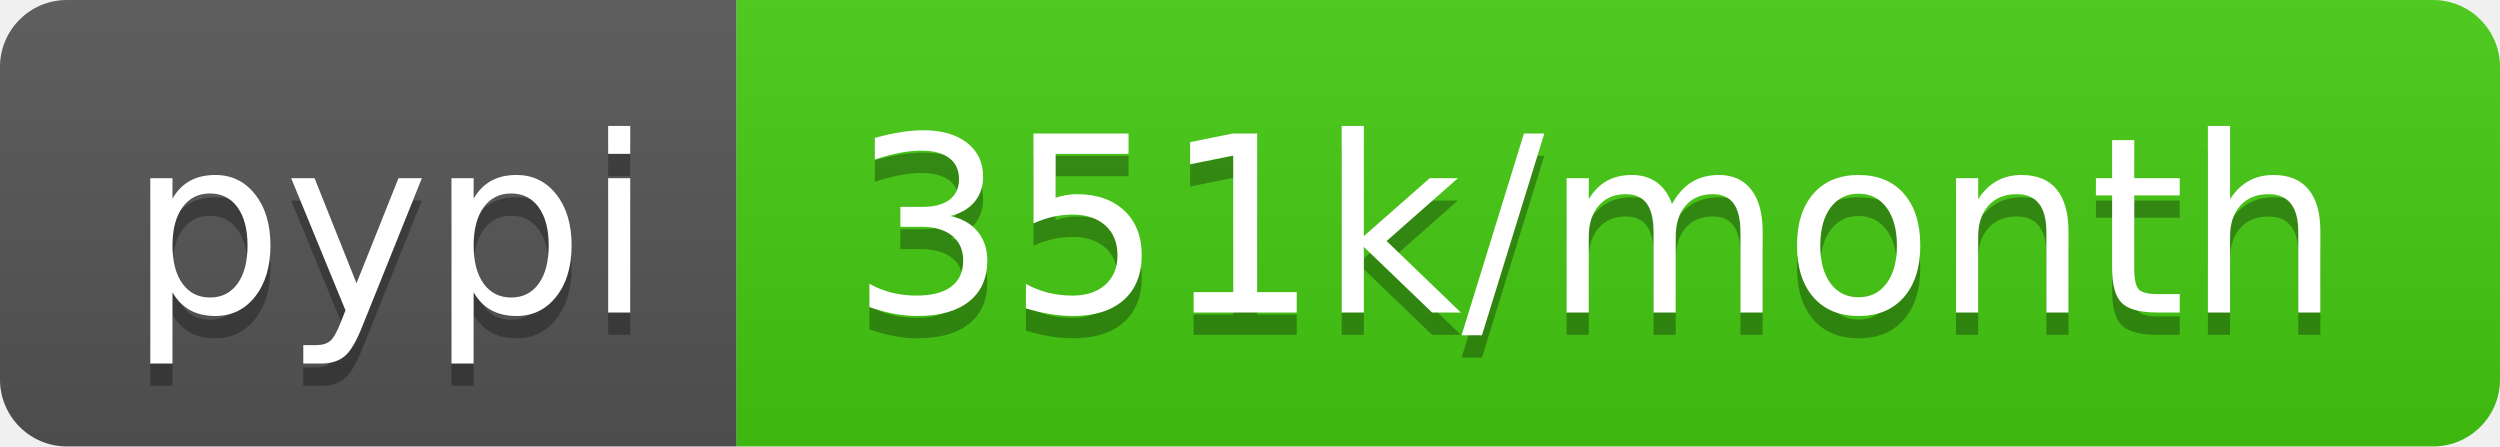
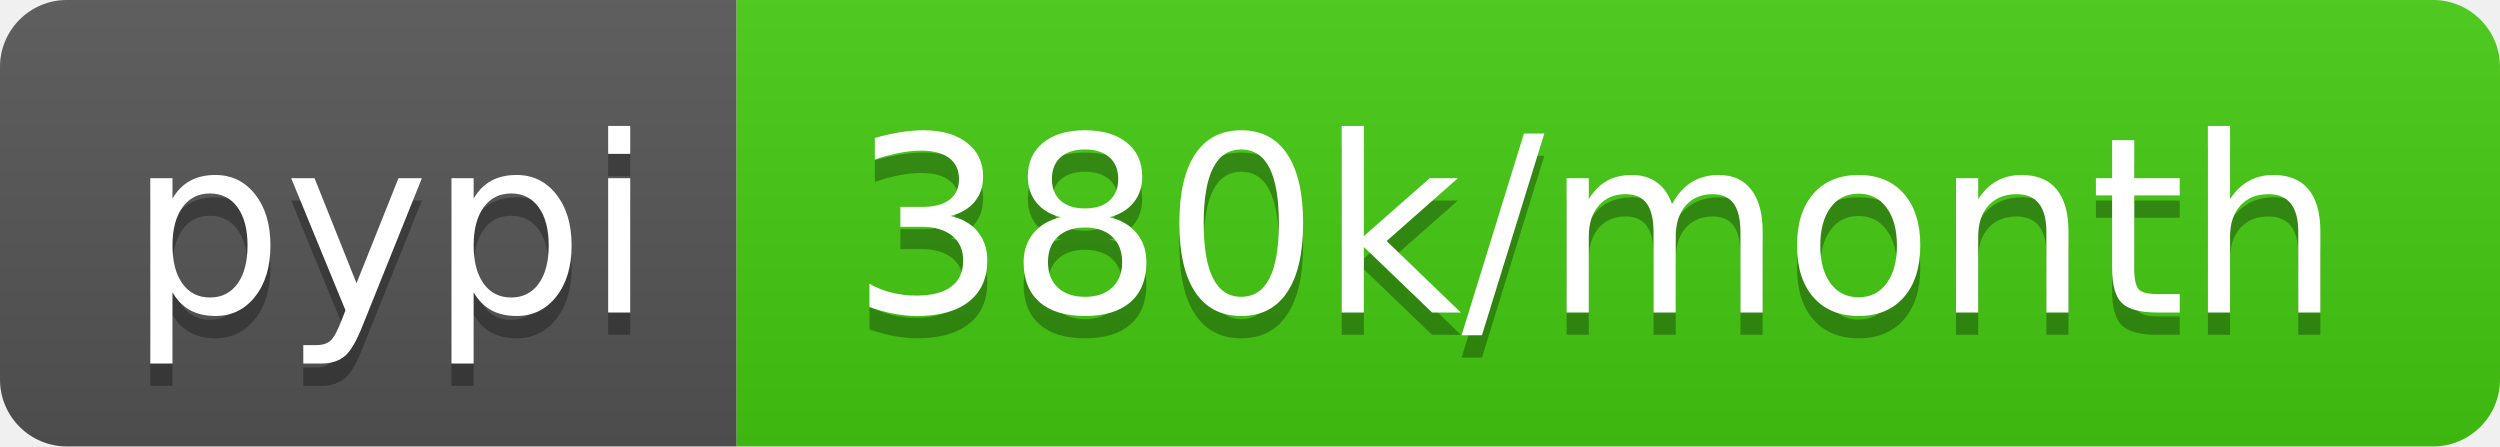
- <svg xmlns="http://www.w3.org/2000/svg" width="112" height="20" role="img" aria-label="pypi: 351k/month">
+ <svg xmlns="http://www.w3.org/2000/svg" width="112" height="20" role="img" aria-label="pypi: 380k/month">
  <linearGradient id="s" x2="0" y2="100%">
    <stop offset="0" stop-color="#bbb" stop-opacity=".1" />
    <stop offset="1" stop-opacity=".1" />
  </linearGradient>
  <clipPath id="r">
    <rect width="112" height="20" rx="3" fill="#fff" />
  </clipPath>
  <g clip-path="url(#r)">
    <rect width="33" height="20" fill="#555" />
    <rect x="33" width="79" height="20" fill="#4c1" />
    <rect width="112" height="20" fill="url(#s)" />
  </g>
  <g fill="#fff" text-anchor="middle" font-family="Verdana,Geneva,DejaVu Sans,sans-serif" text-rendering="geometricPrecision" font-size="110">
    <text aria-hidden="true" x="175" y="150" fill="#010101" fill-opacity=".3" transform="scale(.1)" textLength="230">pypi</text>
    <text x="175" y="140" transform="scale(.1)" fill="#fff" textLength="230">pypi</text>
-     <text aria-hidden="true" x="715" y="150" fill="#010101" fill-opacity=".3" transform="scale(.1)" textLength="690">351k/month</text>
-     <text x="715" y="140" transform="scale(.1)" fill="#fff" textLength="690">351k/month</text>
+     <text aria-hidden="true" x="715" y="150" fill="#010101" fill-opacity=".3" transform="scale(.1)" textLength="690">380k/month</text>
+     <text x="715" y="140" transform="scale(.1)" fill="#fff" textLength="690">380k/month</text>
  </g>
</svg>
